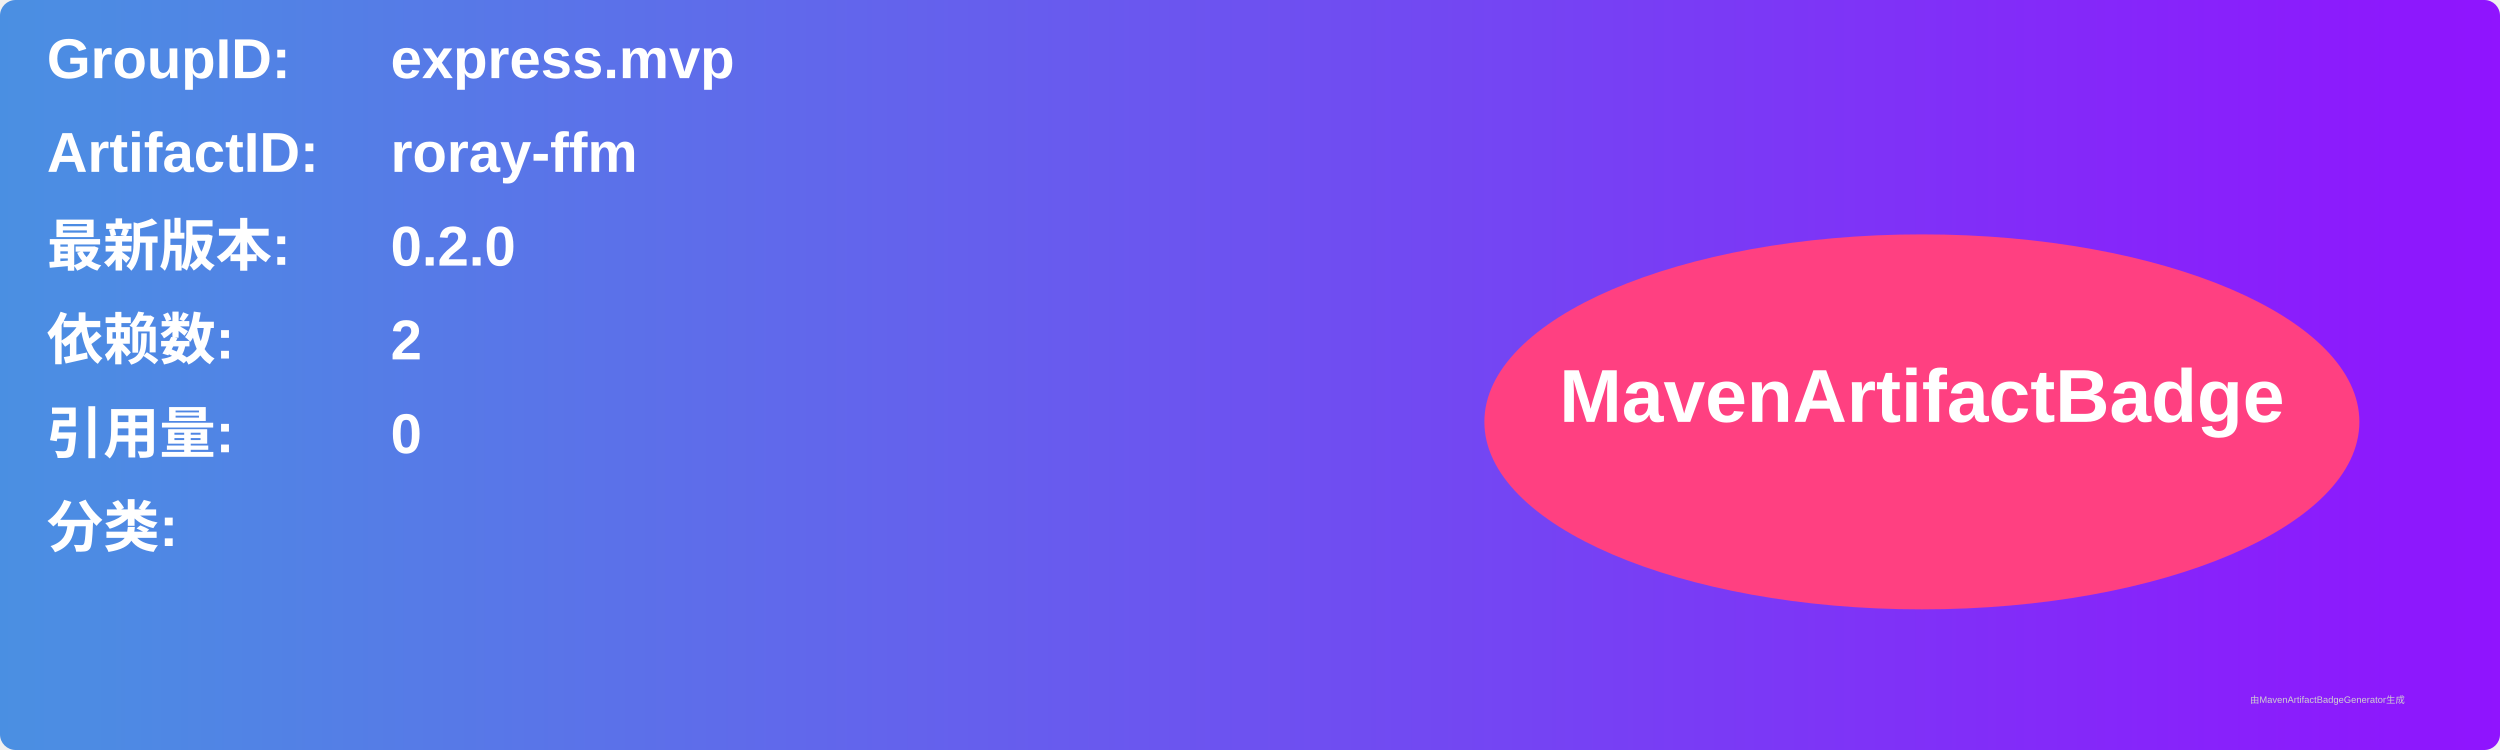
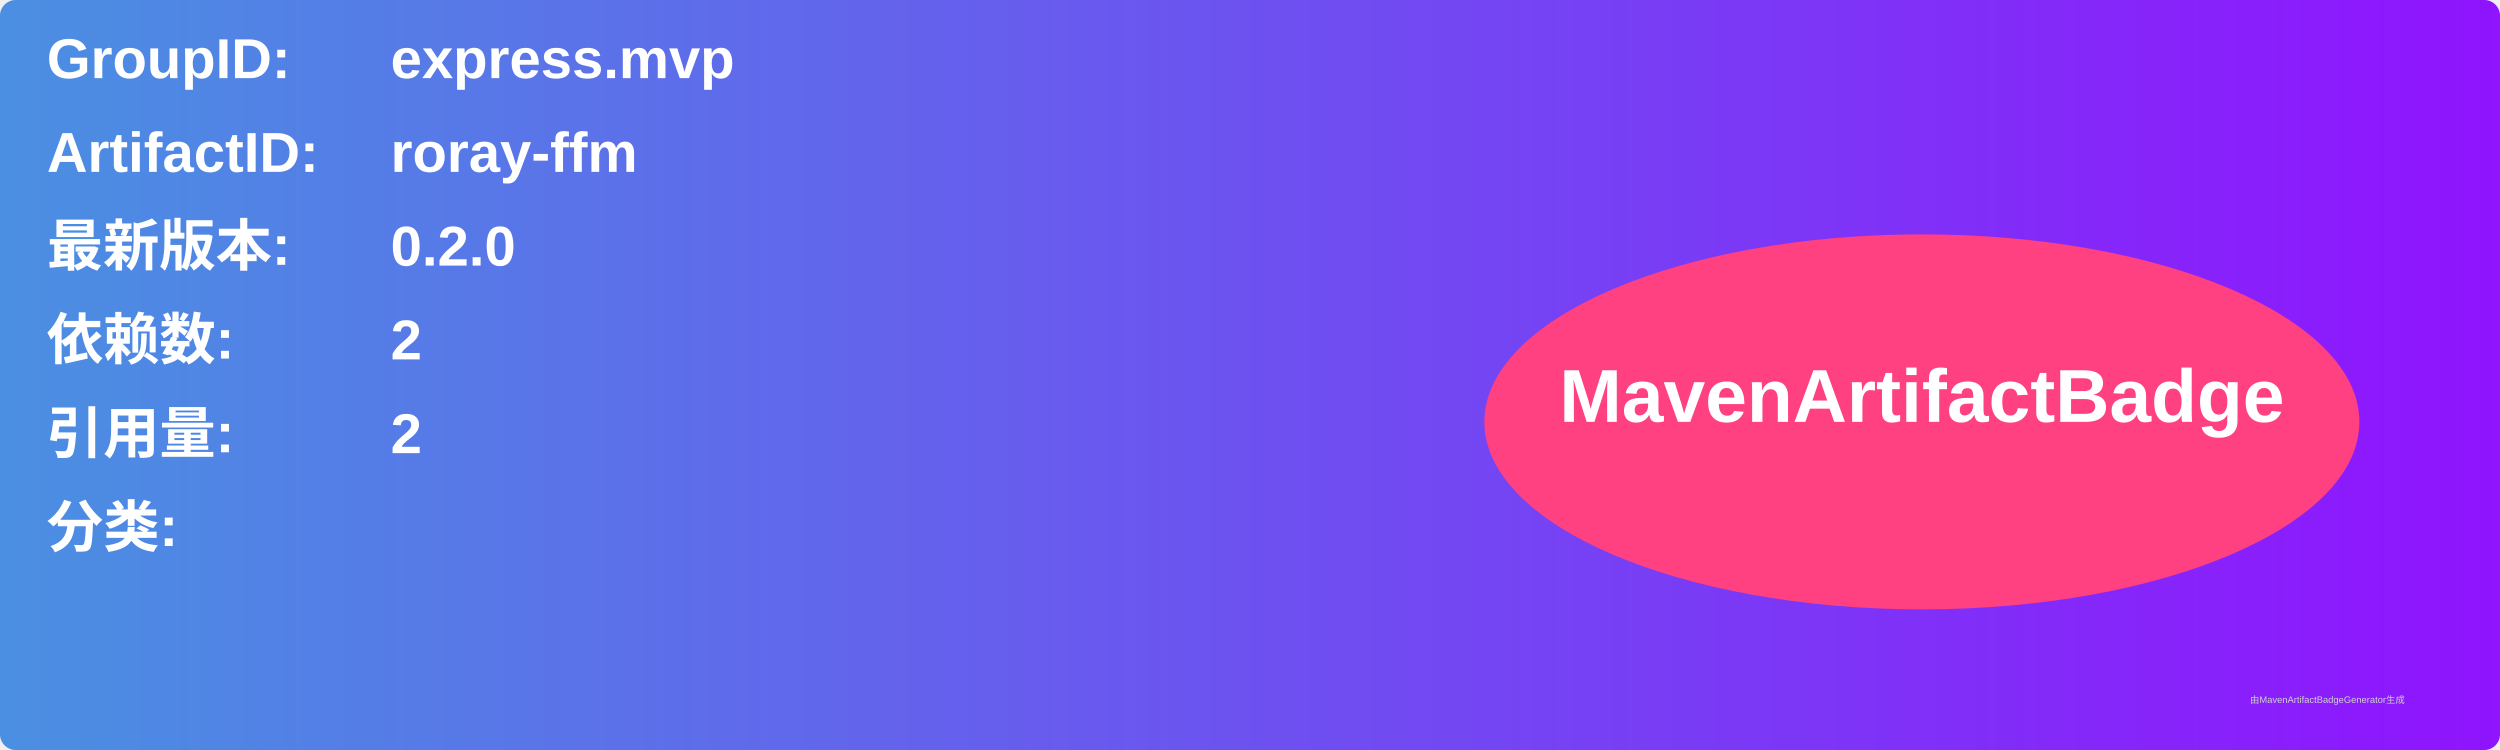
<svg xmlns="http://www.w3.org/2000/svg" width="800" height="240" viewBox="0 0 800 240">
  <linearGradient id="grad" x1="0%" y1="0%" x2="100%" y2="0%">
    <stop offset="0%" stop-color="#4a90e2" />
    <stop offset="100%" stop-color="#9013fe" />
  </linearGradient>
  <rect width="100%" height="100%" rx="5" ry="5" fill="url(#grad)" />
  <g transform="translate(15, 15)">
    <text x="0" y="10" font-family="Arial" font-size="18" fill="white" font-weight="bold" width="260">GroupID:</text>
    <text x="110" y="10" font-family="Arial" font-size="18" fill="white" font-weight="bold" width="460">express.mvp</text>
    <text x="0" y="40" font-family="Arial" font-size="18" fill="white" font-weight="bold" width="260">ArtifactID:</text>
    <text x="110" y="40" font-family="Arial" font-size="18" fill="white" font-weight="bold" width="460">roray-ffm</text>
    <text x="0" y="70" font-family="Arial" font-size="18" fill="white" font-weight="bold">最新版本:</text>
    <text x="110" y="70" font-family="Arial" font-size="18" fill="white" font-weight="bold">
      <tspan font-weight="bold">0.2.0</tspan>
    </text>
    <text x="0" y="100" font-family="Arial" font-size="18" fill="white" font-weight="bold">依赖数: </text>
    <text x="110" y="100" font-family="Arial" font-size="18" fill="white">
      <tspan font-weight="bold">2</tspan>
    </text>
    <text x="0" y="130" font-family="Arial" font-size="18" fill="white" font-weight="bold">引用量: </text>
    <text x="110" y="130" font-family="Arial" font-size="18" fill="white">
-       <tspan font-weight="bold">0</tspan>
+       <tspan font-weight="bold">2</tspan>
    </text>
    <text x="0" y="160" font-family="Arial" font-size="18" fill="white" font-weight="bold">分类:</text>
    <text x="10" y="190" font-family="Arial" font-size="10" fill="white">
      <tspan font-weight="bold" />
    </text>
    <ellipse cx="600" cy="120" rx="140" ry="60" fill="#ff4081" />
    <text x="600" y="120" text-anchor="middle" font-family="Arial" font-size="24" fill="white" font-weight="bold">MavenArtifactBadge</text>
  </g>
  <text x="720" y="225" font-family="Arial" font-size="3" fill="#d0d0d0">由MavenArtifactBadgeGenerator生成</text>
</svg>
